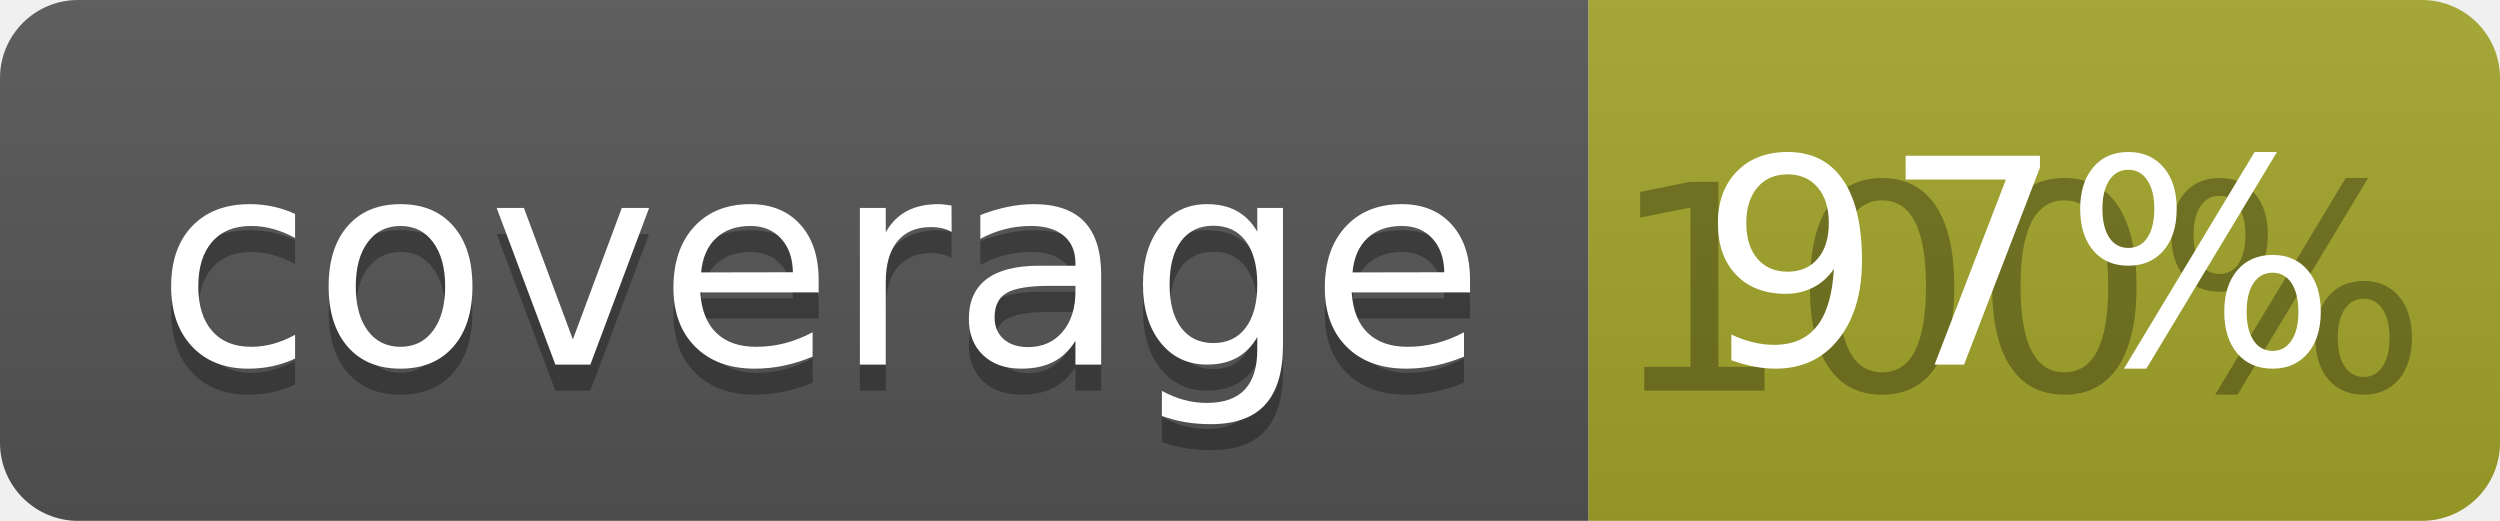
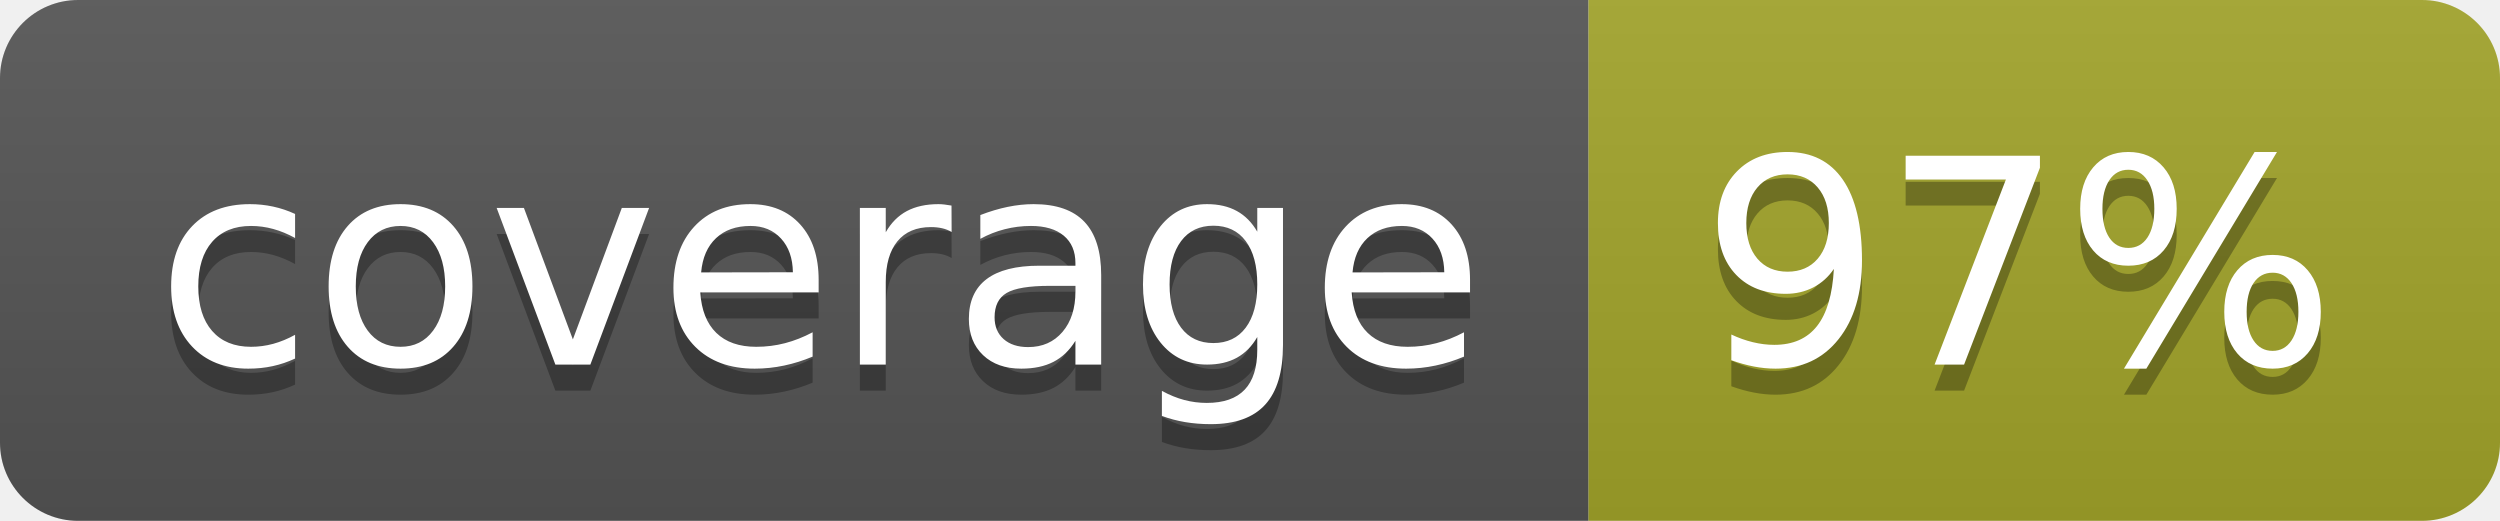
<svg xmlns="http://www.w3.org/2000/svg" width="96" height="20">
  <linearGradient id="b" x2="0" y2="100%">
    <stop offset="0" stop-color="#bbb" stop-opacity=".1" />
    <stop offset="1" stop-opacity=".1" />
  </linearGradient>
  <clipPath id="a">
    <rect width="96" height="20" rx="3" fill="#fff" />
  </clipPath>
  <g clip-path="url(#a)">
    <path fill="#555" d="M0 0h61v20H0z" />
    <path fill="#A3A52A" d="M61 0h35v20H61z" />
    <path fill="url(#b)" d="M0 0h96v20H0z" />
  </g>
  <g fill="#fff" text-anchor="middle" font-family="DejaVu Sans,Verdana,Geneva,sans-serif" font-size="110">
    <text x="315" y="150" fill="#010101" fill-opacity=".3" transform="scale(.1)" textLength="510">coverage</text>
    <text x="315" y="140" transform="scale(.1)" textLength="510">coverage</text>
-     <text x="775" y="150" fill="#010101" fill-opacity=".3" transform="scale(.1)" textLength="250">100%</text>
+     <text x="775" y="150" fill="#010101" fill-opacity=".3" transform="scale(.1)" textLength="250">97%</text>
    <text x="775" y="140" transform="scale(.1)" textLength="250">97%</text>
  </g>
</svg>
